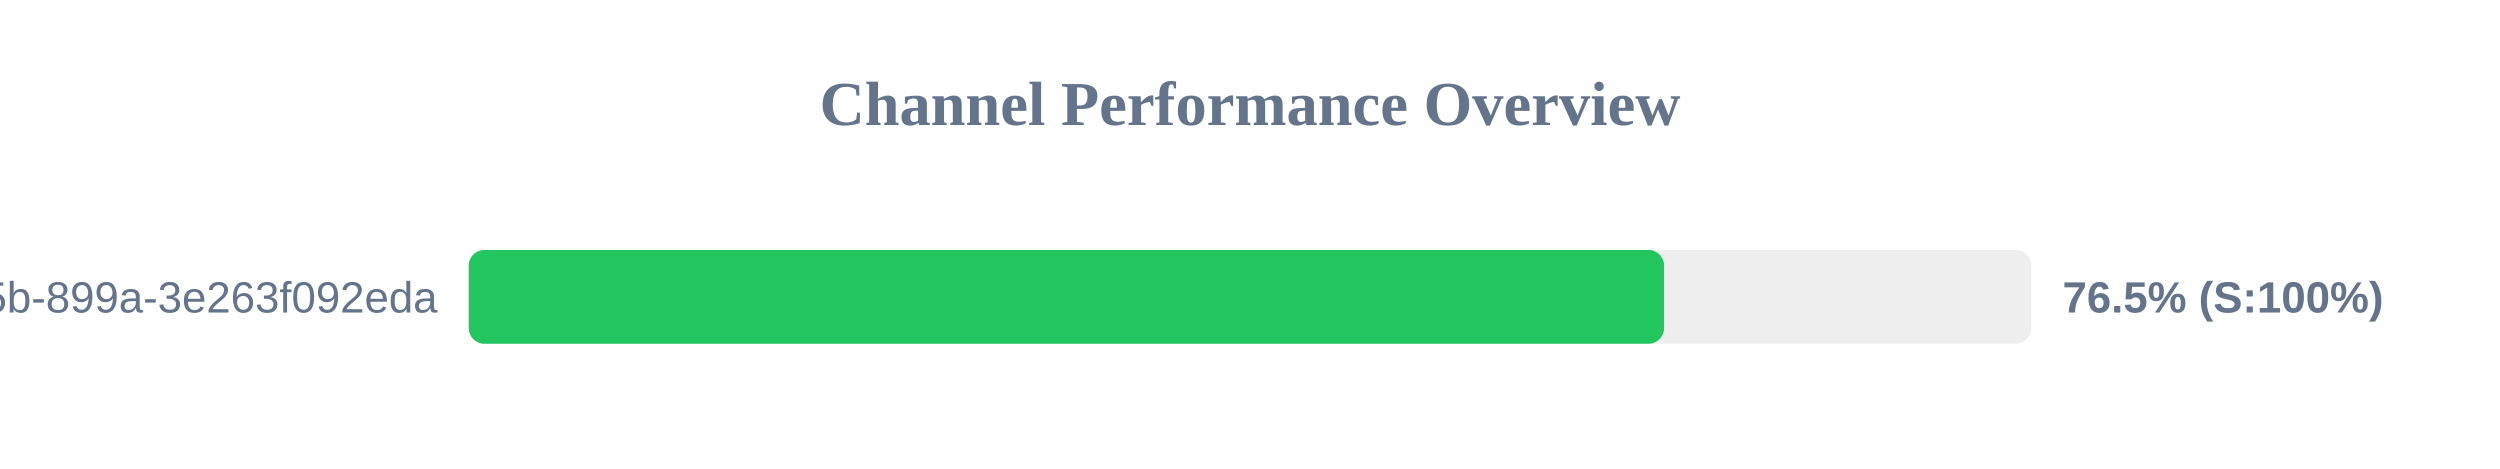
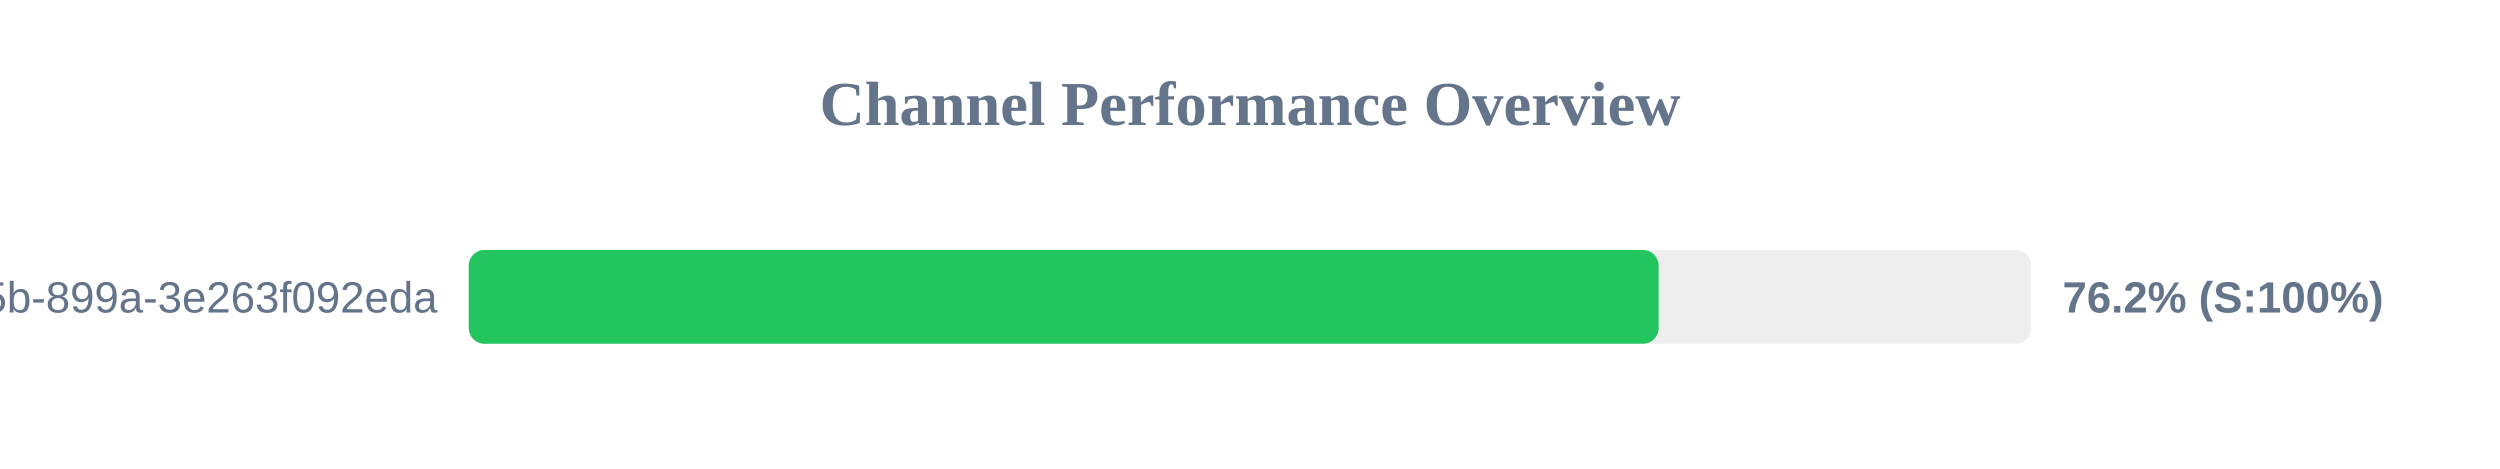
<svg xmlns="http://www.w3.org/2000/svg" width="800" height="150" version="1.1">
  <style>
        .row { font: 14px Arial; fill: #64748b; }
        .score { font: bold 14px Arial; fill: #64748b; }
    </style>
  <text x="400" y="40" text-anchor="middle" font-size="20px" font-weight="bold" fill="#64748b">Channel Performance Overview</text>
  <rect x="150" y="80" width="500" height="30" fill="#eee" rx="5" />
-   <rect x="150" y="80" width="382.5" height="30" fill="#22c55e" rx="5" />
+   <rect x="150" y="80" width="380.75" height="30" fill="#22c55e" rx="5" />
  <text x="140" y="100" text-anchor="end" class="row">?uuid=6bf726db-fb0b-405b-899a-3e263f092eda</text>
-   <text x="660" y="100" text-anchor="start" class="score">76.5% (S:100%)</text>
+   <text x="660" y="100" text-anchor="start" class="score">76.2% (S:100%)</text>
</svg>
